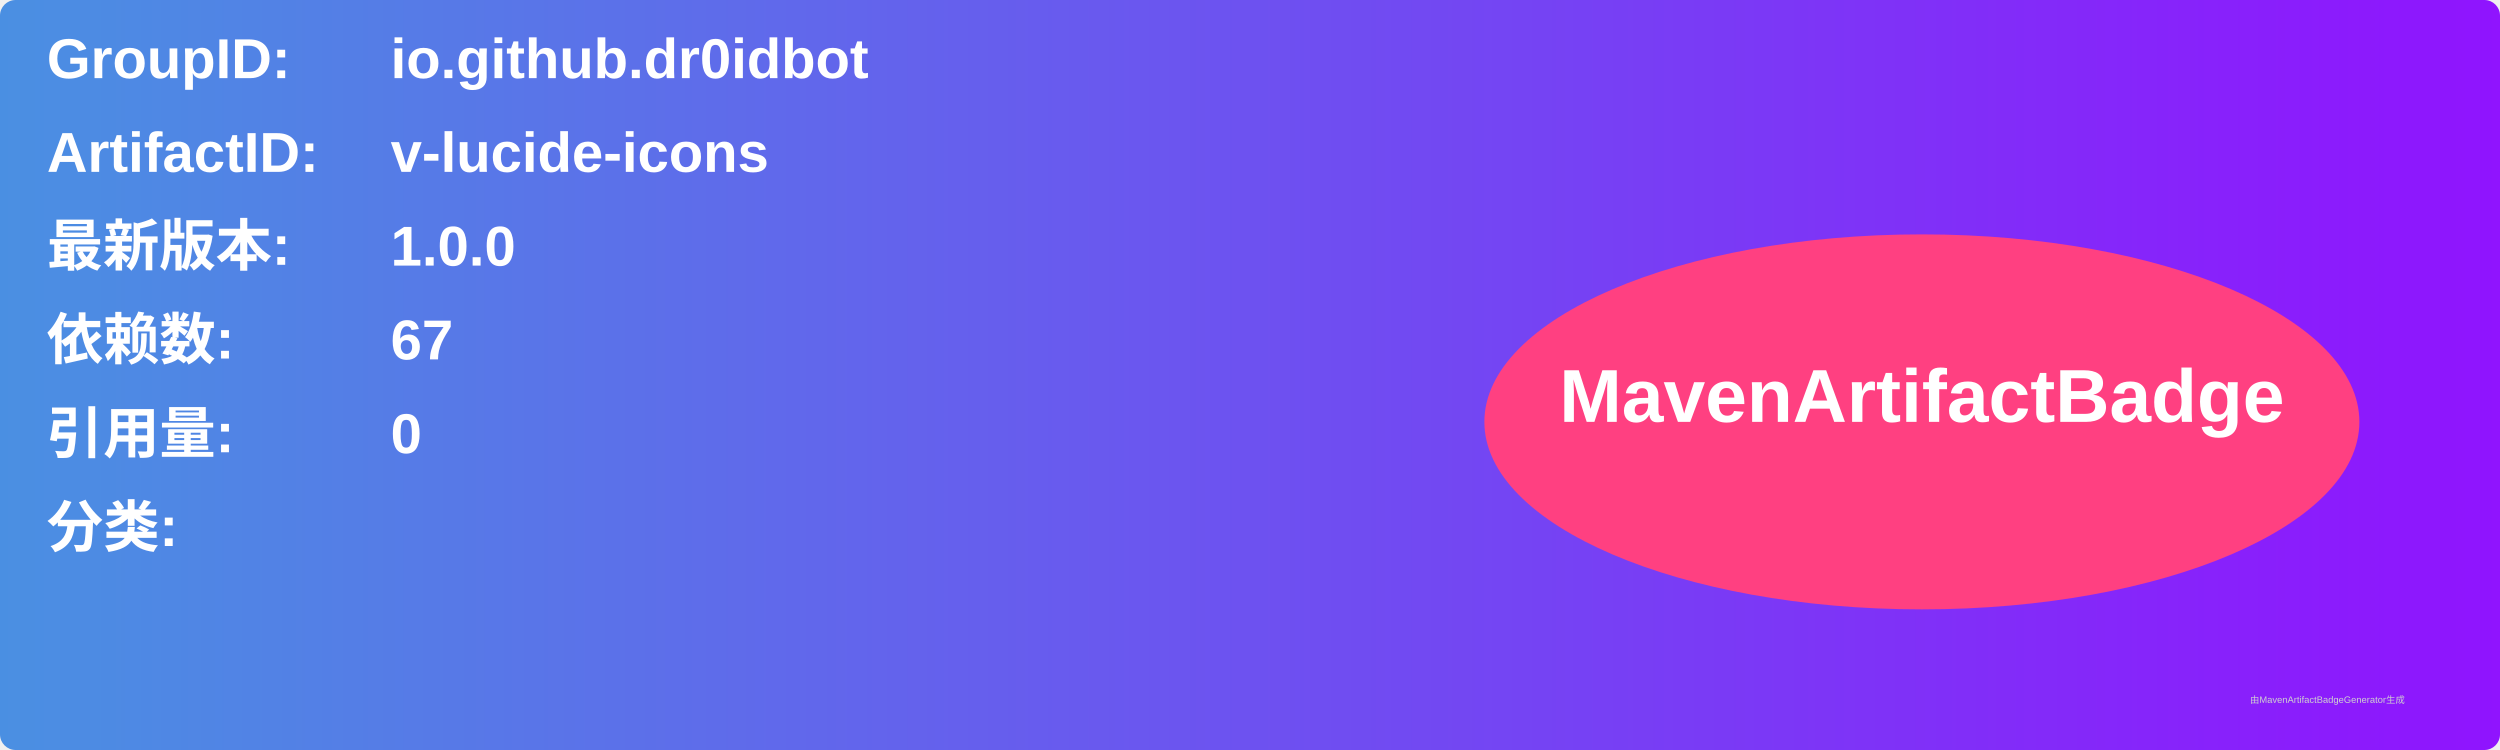
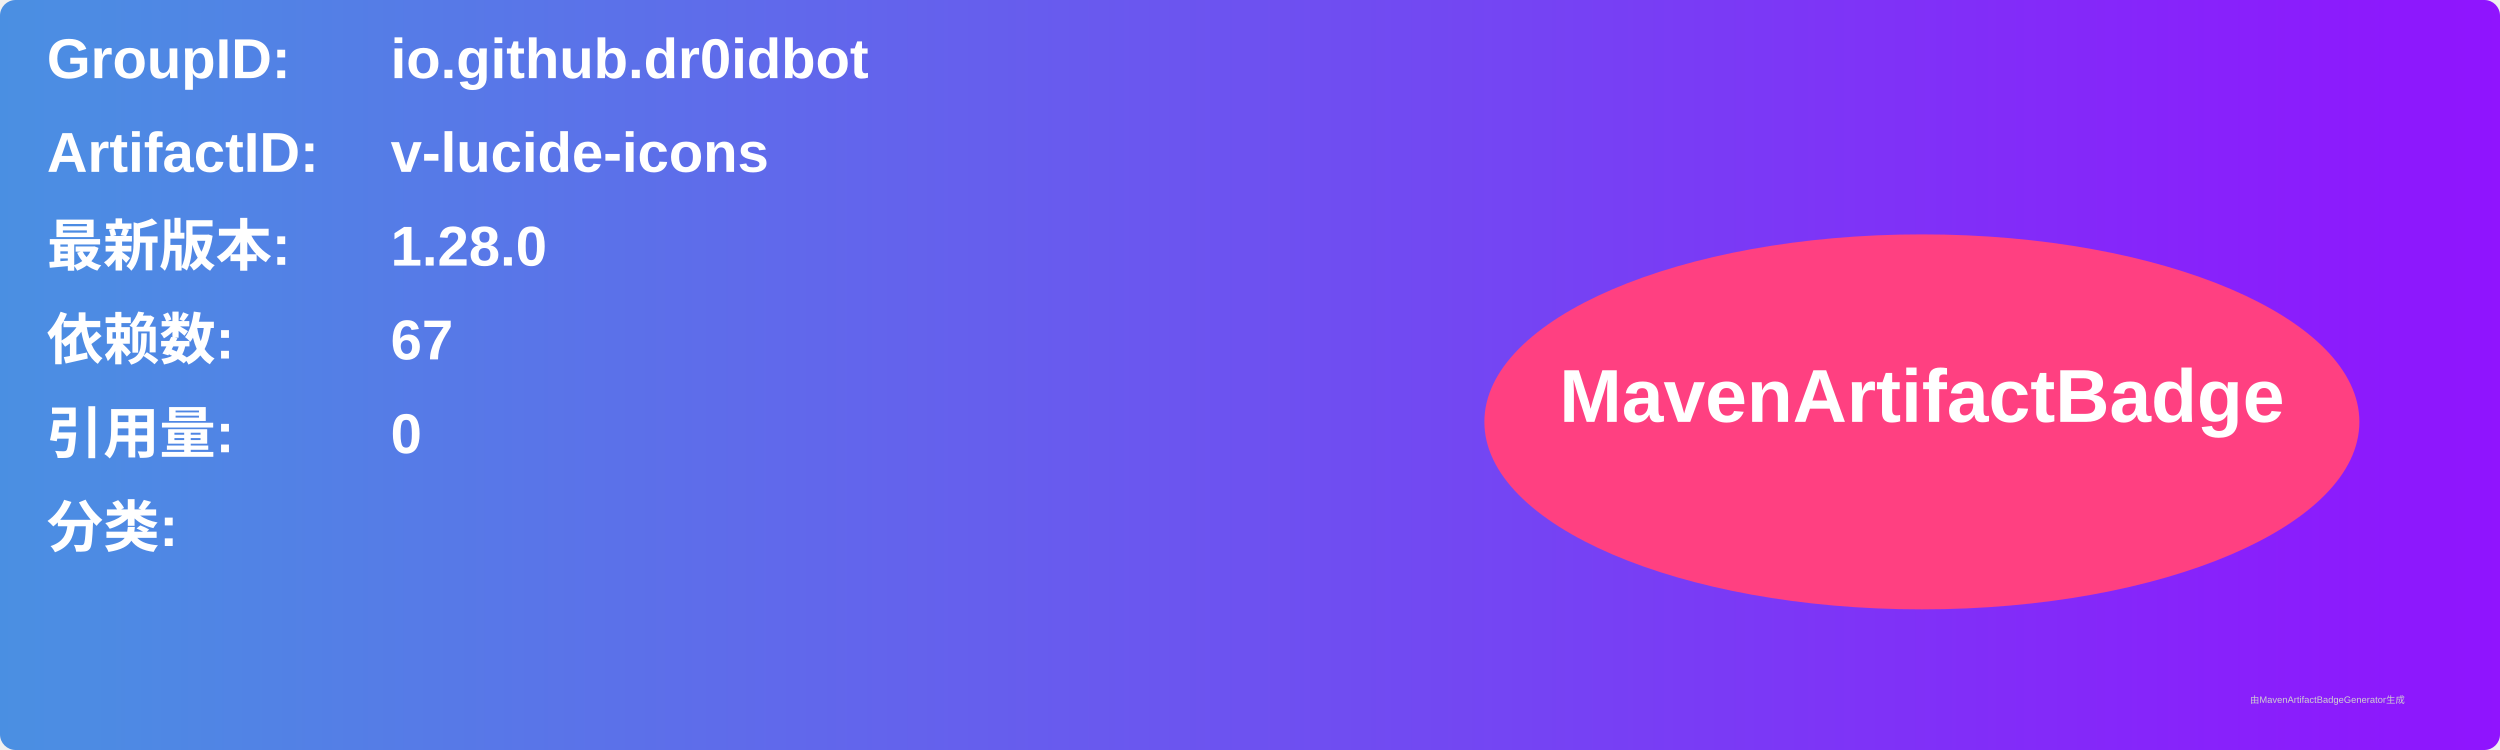
<svg xmlns="http://www.w3.org/2000/svg" width="800" height="240" viewBox="0 0 800 240">
  <linearGradient id="grad" x1="0%" y1="0%" x2="100%" y2="0%">
    <stop offset="0%" stop-color="#4a90e2" />
    <stop offset="100%" stop-color="#9013fe" />
  </linearGradient>
  <rect width="100%" height="100%" rx="5" ry="5" fill="url(#grad)" />
  <g transform="translate(15, 15)">
    <text x="0" y="10" font-family="Arial" font-size="18" fill="white" font-weight="bold" width="260">GroupID:</text>
    <text x="110" y="10" font-family="Arial" font-size="18" fill="white" font-weight="bold" width="460">io.github.dr0idbot</text>
    <text x="0" y="40" font-family="Arial" font-size="18" fill="white" font-weight="bold" width="260">ArtifactID:</text>
    <text x="110" y="40" font-family="Arial" font-size="18" fill="white" font-weight="bold" width="460">v-lucide-icons</text>
    <text x="0" y="70" font-family="Arial" font-size="18" fill="white" font-weight="bold">最新版本:</text>
    <text x="110" y="70" font-family="Arial" font-size="18" fill="white" font-weight="bold">
-       <tspan font-weight="bold">1.0.0</tspan>
+       <tspan font-weight="bold">1.28.0</tspan>
    </text>
    <text x="0" y="100" font-family="Arial" font-size="18" fill="white" font-weight="bold">依赖数: </text>
    <text x="110" y="100" font-family="Arial" font-size="18" fill="white">
      <tspan font-weight="bold">67</tspan>
    </text>
    <text x="0" y="130" font-family="Arial" font-size="18" fill="white" font-weight="bold">引用量: </text>
    <text x="110" y="130" font-family="Arial" font-size="18" fill="white">
      <tspan font-weight="bold">0</tspan>
    </text>
    <text x="0" y="160" font-family="Arial" font-size="18" fill="white" font-weight="bold">分类:</text>
    <text x="10" y="190" font-family="Arial" font-size="10" fill="white">
      <tspan font-weight="bold" />
    </text>
    <ellipse cx="600" cy="120" rx="140" ry="60" fill="#ff4081" />
    <text x="600" y="120" text-anchor="middle" font-family="Arial" font-size="24" fill="white" font-weight="bold">MavenArtifactBadge</text>
  </g>
  <text x="720" y="225" font-family="Arial" font-size="3" fill="#d0d0d0">由MavenArtifactBadgeGenerator生成</text>
</svg>
